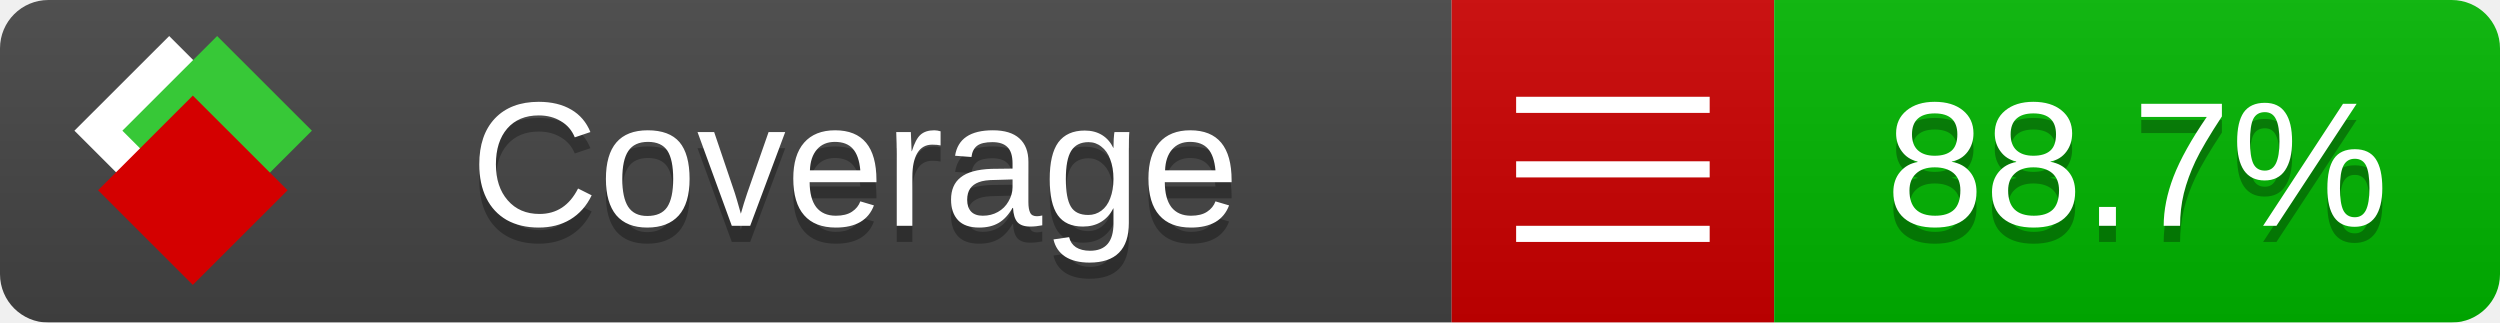
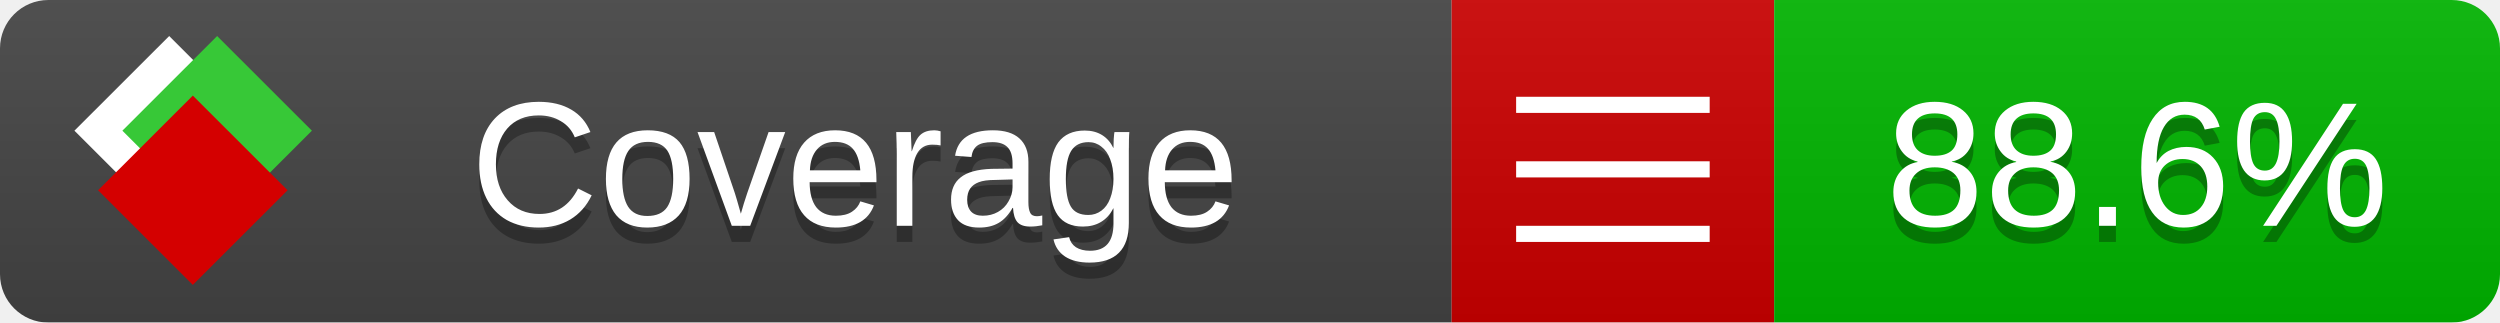
<svg xmlns="http://www.w3.org/2000/svg" xmlns:xlink="http://www.w3.org/1999/xlink" width="155" height="20">
  <style type="text/css">
          
            @keyframes fade1 {
                0% { visibility: visible; opacity: 1; }
               23% { visibility: visible; opacity: 1; }
               25% { visibility: hidden; opacity: 0; }
               48% { visibility: hidden; opacity: 0; }
               50% { visibility: hidden; opacity: 0; }
               73% { visibility: hidden; opacity: 0; }
               75% { visibility: hidden; opacity: 0; }
               98% { visibility: hidden; opacity: 0; }
              100% { visibility: visible; opacity: 1; }
            }
            @keyframes fade2 {
                0% { visibility: hidden; opacity: 0; }
               23% { visibility: hidden; opacity: 0; }
               25% { visibility: visible; opacity: 1; }
               48% { visibility: visible; opacity: 1; }
               50% { visibility: hidden; opacity: 0; }
               73% { visibility: hidden; opacity: 0; }
               75% { visibility: hidden; opacity: 0; }
               98% { visibility: hidden; opacity: 0; }
              100% { visibility: hidden; opacity: 0; }
            }
            @keyframes fade3 {
                0% { visibility: hidden; opacity: 0; }
               23% { visibility: hidden; opacity: 0; }
               25% { visibility: hidden; opacity: 0; }
               48% { visibility: hidden; opacity: 0; }
               50% { visibility: visible; opacity: 1; }
               73% { visibility: visible; opacity: 1; }
               75% { visibility: hidden; opacity: 0; }
               98% { visibility: hidden; opacity: 0; }
              100% { visibility: hidden; opacity: 0; }
            }
            @keyframes fade4 {
                0% { visibility: hidden; opacity: 0; }
               23% { visibility: hidden; opacity: 0; }
               25% { visibility: hidden; opacity: 0; }
               48% { visibility: hidden; opacity: 0; }
               50% { visibility: hidden; opacity: 0; }
               73% { visibility: hidden; opacity: 0; }
               75% { visibility: visible; opacity: 1; }
               98% { visibility: visible; opacity: 1; }
              100% { visibility: hidden; opacity: 0; }
            }
            .linecoverage {
                animation-duration: 15s;
                animation-name: fade1;
                animation-iteration-count: infinite;
            }
            .branchcoverage {
                animation-duration: 15s;
                animation-name: fade2;
                animation-iteration-count: infinite;
            }
            .methodcoverage {
                animation-duration: 15s;
                animation-name: fade3;
                animation-iteration-count: infinite;
            }
            .fullmethodcoverage {
                animation-duration: 15s;
                animation-name: fade4;
                animation-iteration-count: infinite;
            }
          
    </style>
  <defs>
    <linearGradient id="gradient" x2="0" y2="100%">
      <stop offset="0" stop-color="#bbb" stop-opacity=".1" />
      <stop offset="1" stop-opacity=".1" />
    </linearGradient>
    <linearGradient id="c">
      <stop offset="0" stop-color="#d40000" />
      <stop offset="1" stop-color="#ff2a2a" />
    </linearGradient>
    <linearGradient id="a">
      <stop offset="0" stop-color="#e0e0de" />
      <stop offset="1" stop-color="#fff" />
    </linearGradient>
    <linearGradient id="b">
      <stop offset="0" stop-color="#37c837" />
      <stop offset="1" stop-color="#217821" />
    </linearGradient>
    <linearGradient xlink:href="#a" id="e" x1="106.44" x2="69.96" y1="-11.96" y2="-46.84" gradientTransform="matrix(-.8426 -.00045 -.00045 -.8426 -94.27 -75.82)" gradientUnits="userSpaceOnUse" />
    <linearGradient xlink:href="#b" id="f" x1="56.19" x2="77.97" y1="-23.45" y2="10.62" gradientTransform="matrix(.8426 .00045 .00045 .8426 94.27 75.82)" gradientUnits="userSpaceOnUse" />
    <linearGradient xlink:href="#c" id="g" x1="79.98" x2="132.9" y1="10.79" y2="10.79" gradientTransform="matrix(.8426 .00045 .00045 .8426 94.27 75.82)" gradientUnits="userSpaceOnUse" />
    <mask id="mask">
      <rect width="155" height="20" rx="3" fill="#fff" />
    </mask>
    <g id="icon" transform="matrix(.04486 0 0 .04481 -.48 -.63)">
      <rect width="52.92" height="52.92" x="-109.72" y="-27.13" fill="url(#e)" transform="rotate(-135)" />
      <rect width="52.92" height="52.92" x="70.19" y="-39.18" fill="url(#f)" transform="rotate(45)" />
      <rect width="52.92" height="52.92" x="80.05" y="-15.74" fill="url(#g)" transform="rotate(45)" />
    </g>
  </defs>
  <g mask="url(#mask)">
    <rect x="0" y="0" width="90" height="20" fill="#444" />
    <rect x="90" y="0" width="20" height="20" fill="#c00" />
    <rect x="110" y="0" width="45" height="20" fill="#00B600" />
    <rect x="0" y="0" width="155" height="20" fill="url(#gradient)" />
  </g>
  <g>
    <path class="" stroke="#fff" d="M94 6.5 h12 M94 10.5 h12 M94 14.5 h12" />
  </g>
  <g fill="#fff" text-anchor="middle" font-family="Verdana,Arial,Geneva,sans-serif" font-size="11">
    <a xlink:href="https://github.com/danielpalme/ReportGenerator" target="_top">
      <use xlink:href="#icon" transform="translate(3,1) scale(3.5)" />
    </a>
    <text x="53" y="15" fill="#010101" fill-opacity=".3">Coverage</text>
    <text x="53" y="14" fill="#fff">Coverage</text>
-     <text class="" x="132.5" y="15" fill="#010101" fill-opacity=".3">88.7%</text>
-     <text class="" x="132.5" y="14">88.7%</text>
+     <text class="" x="132.5" y="15" fill="#010101" fill-opacity=".3">88.6%</text>
+     <text class="" x="132.5" y="14">88.6%</text>
  </g>
  <g>
    <rect class="" x="90" y="0" width="65" height="20" fill-opacity="0" />
  </g>
</svg>
